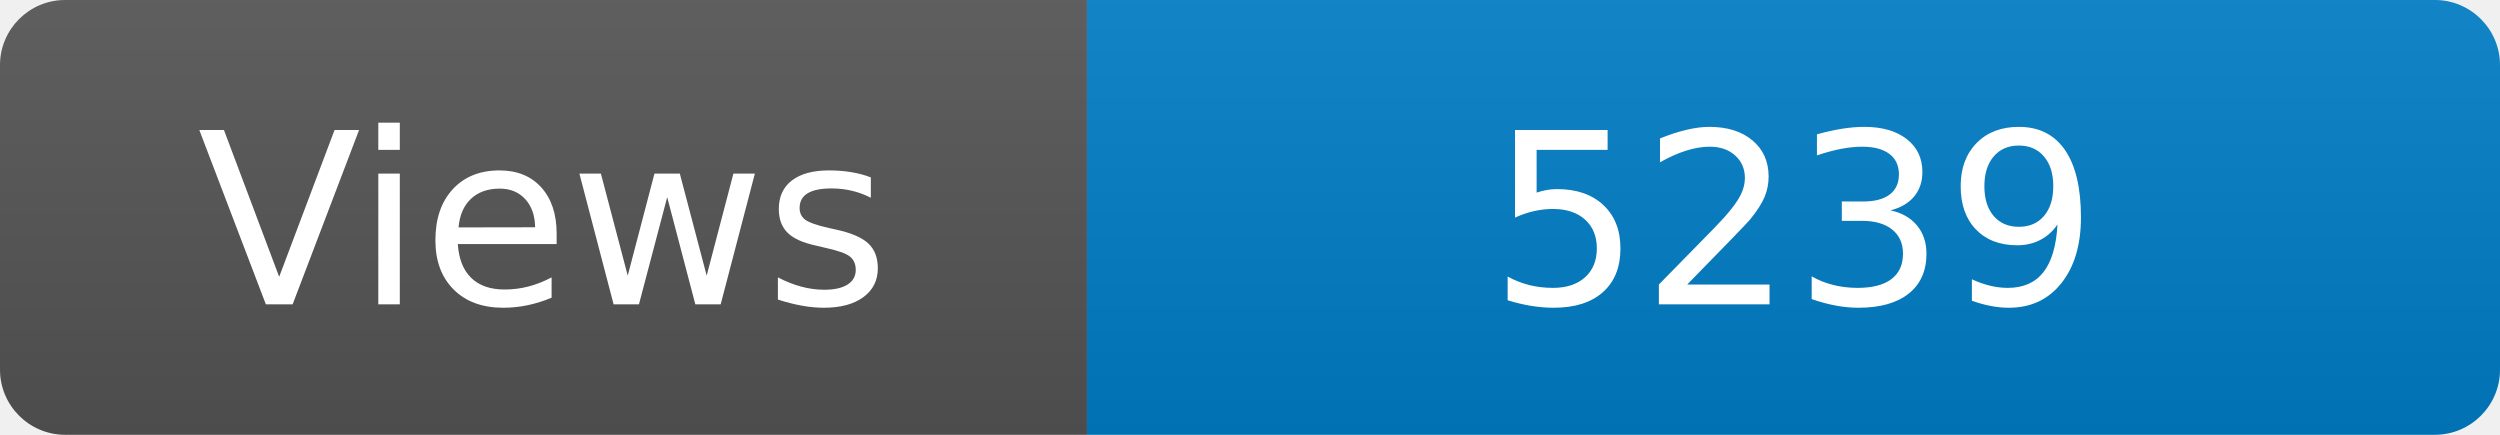
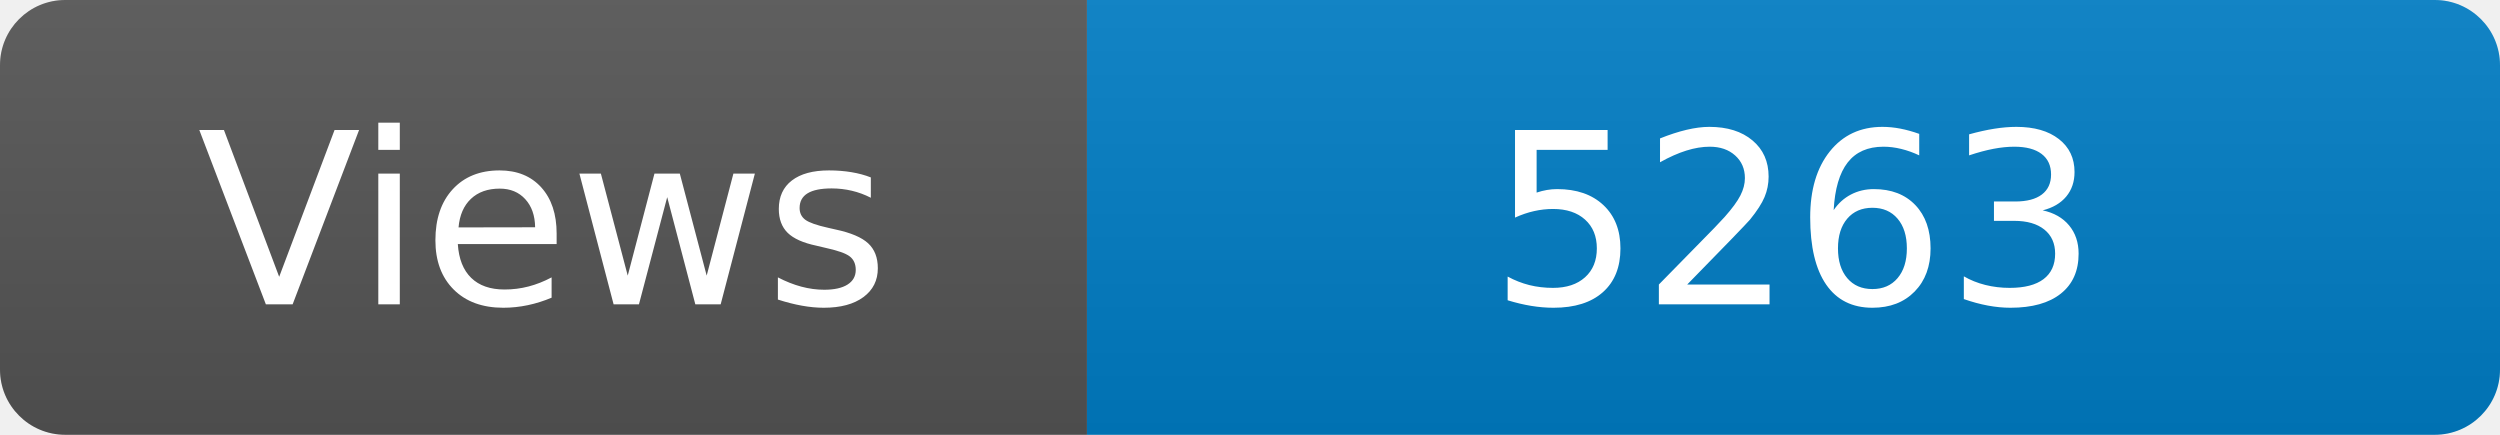
<svg xmlns="http://www.w3.org/2000/svg" width="115" height="20" role="img" aria-label="Maintained?: yes">
  <linearGradient id="s" x2="0" y2="100%">
    <stop offset="0" stop-color="#bbb" stop-opacity=".1" />
    <stop offset="1" stop-opacity=".1" />
  </linearGradient>
  <clipPath id="r">
    <rect width="115" height="20" rx="3" fill="#fff" />
  </clipPath>
  <g clip-path="url(#r)">
    <rect width="50" height="20" fill="#555" />
    <rect x="50" width="160" height="20" fill="#007ec6" />
    <rect width="115" height="20" fill="url(#s)" />
  </g>
  <g fill="#fff" text-anchor="middle" font-family="Verdana,Geneva,DejaVu Sans,sans-serif" font-size="110">
    <text x="250" y="140" transform="scale(.1)" fill="#fff">Views</text>
-     <text x="825" y="140" transform="scale(.1)" fill="#fff">5239</text>
+     <text x="825" y="140" transform="scale(.1)" fill="#fff">5263</text>
  </g>
</svg>
